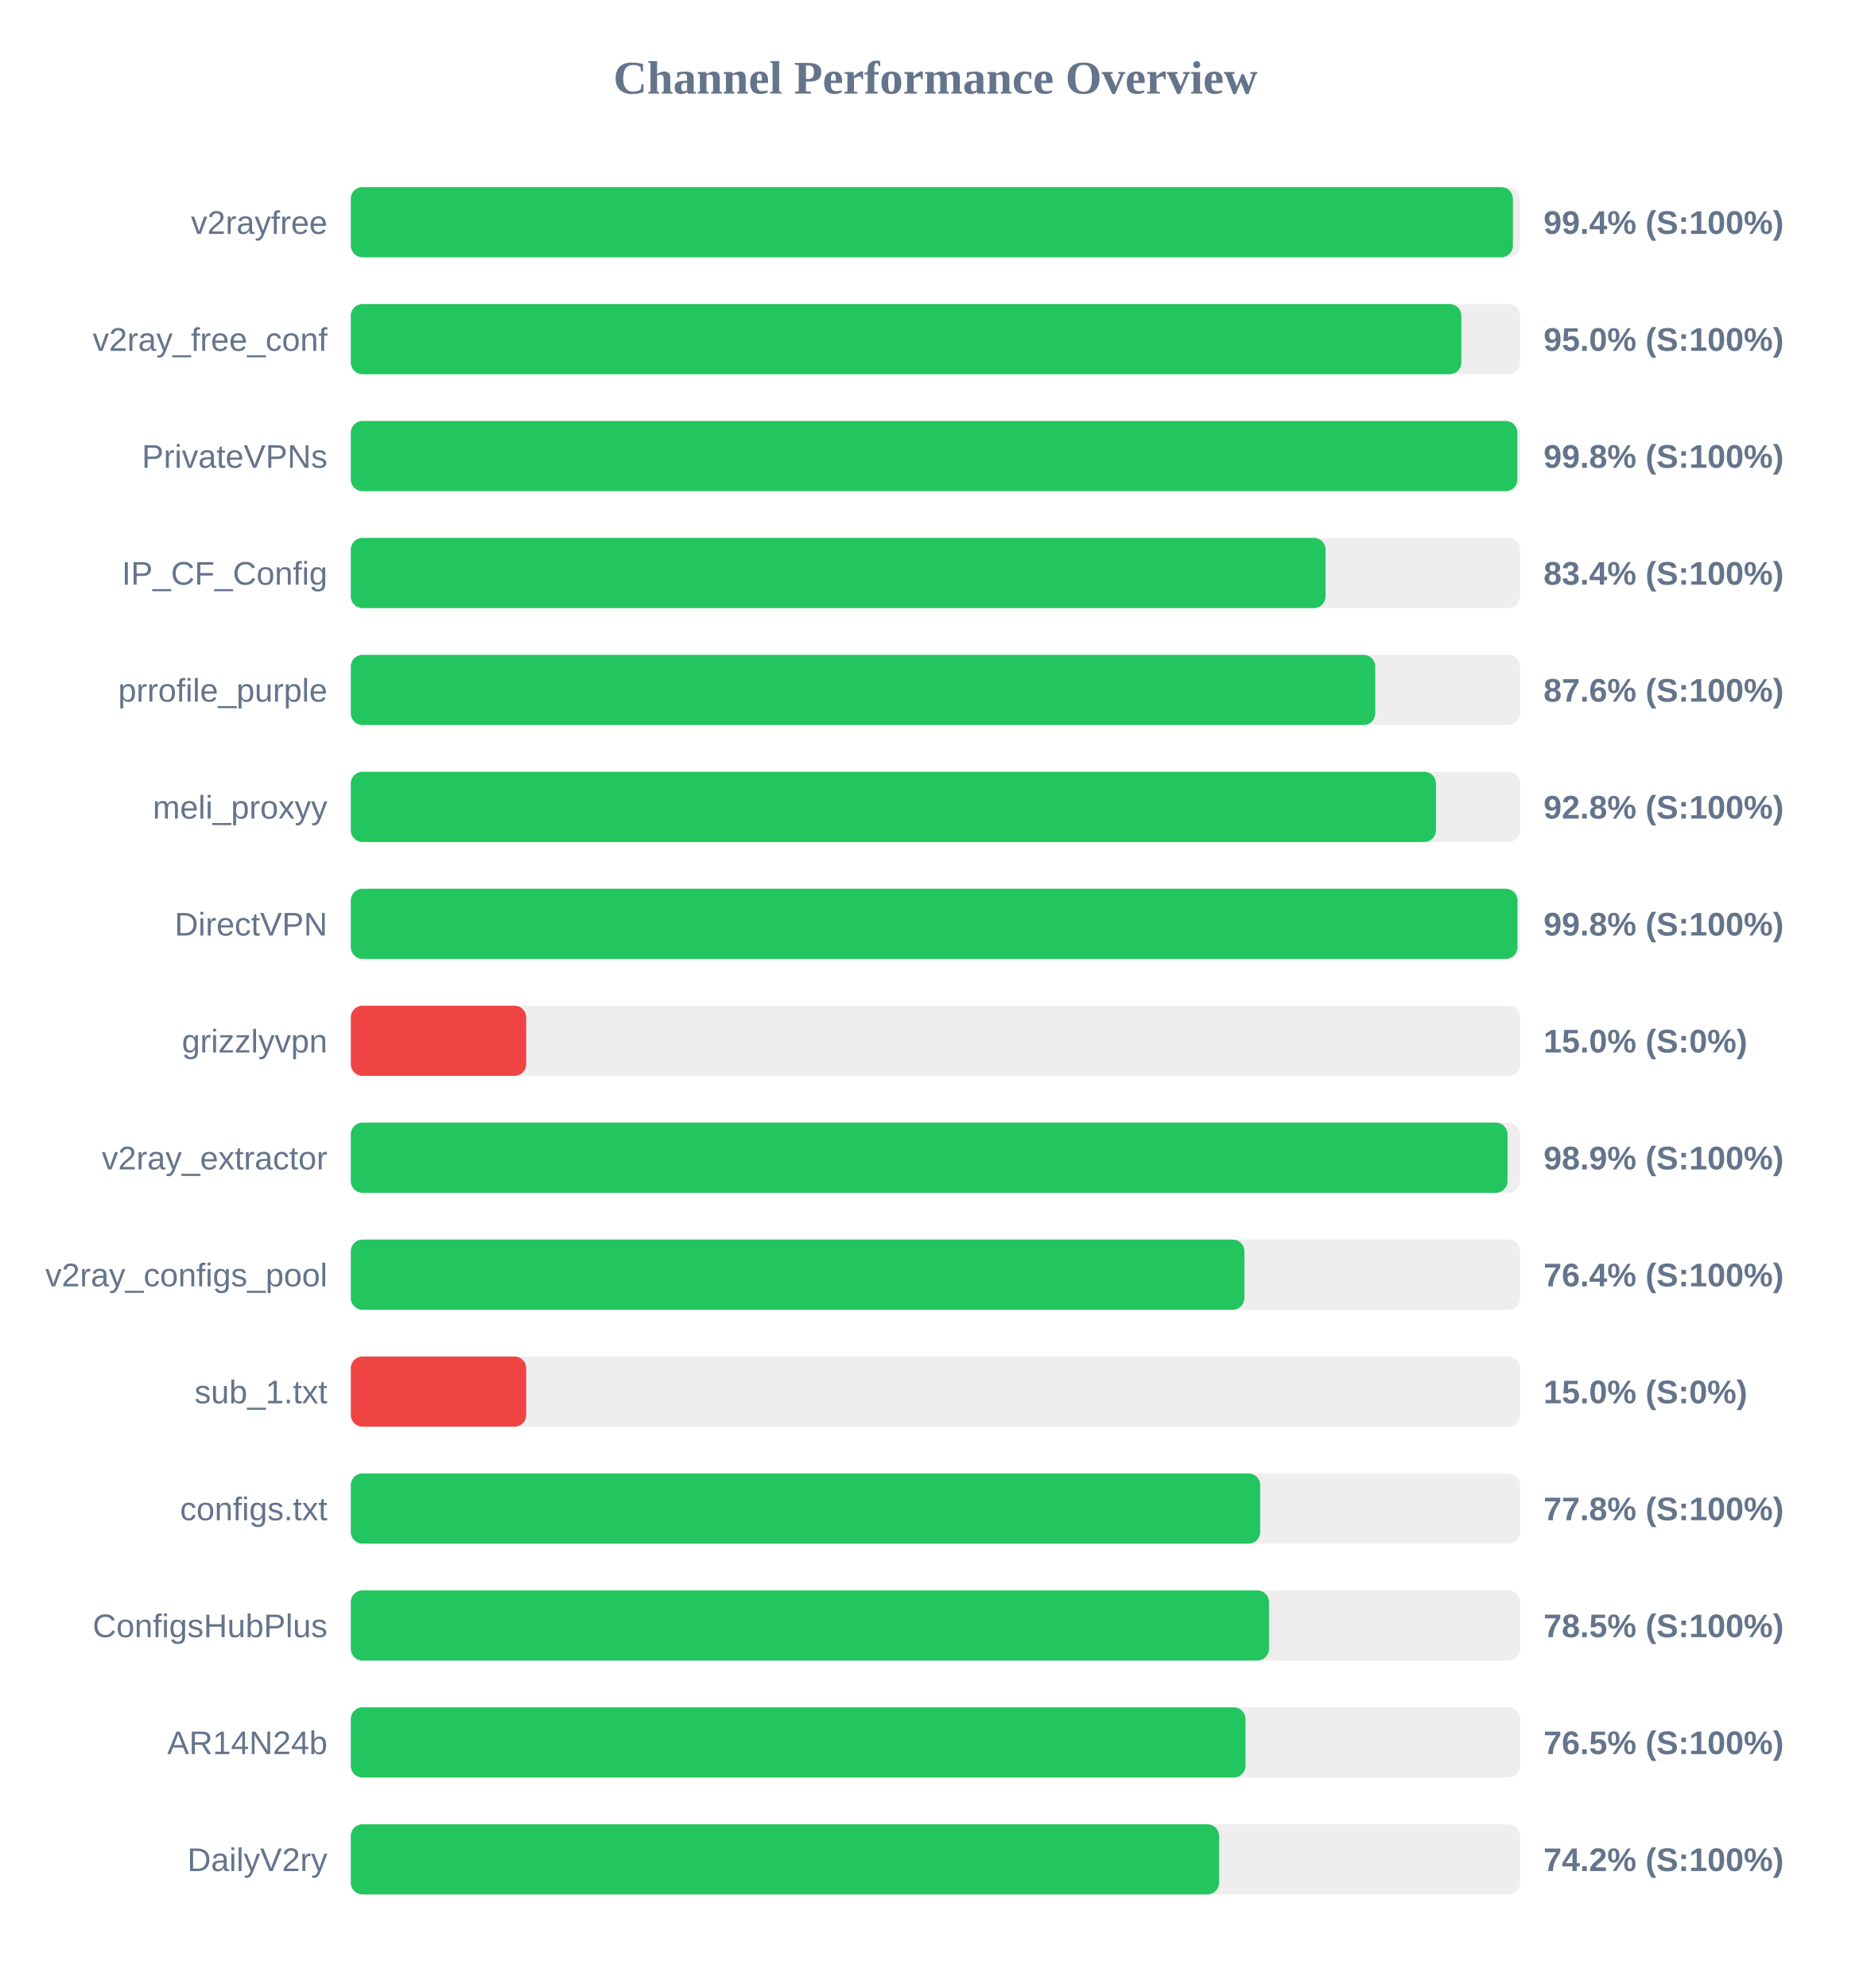
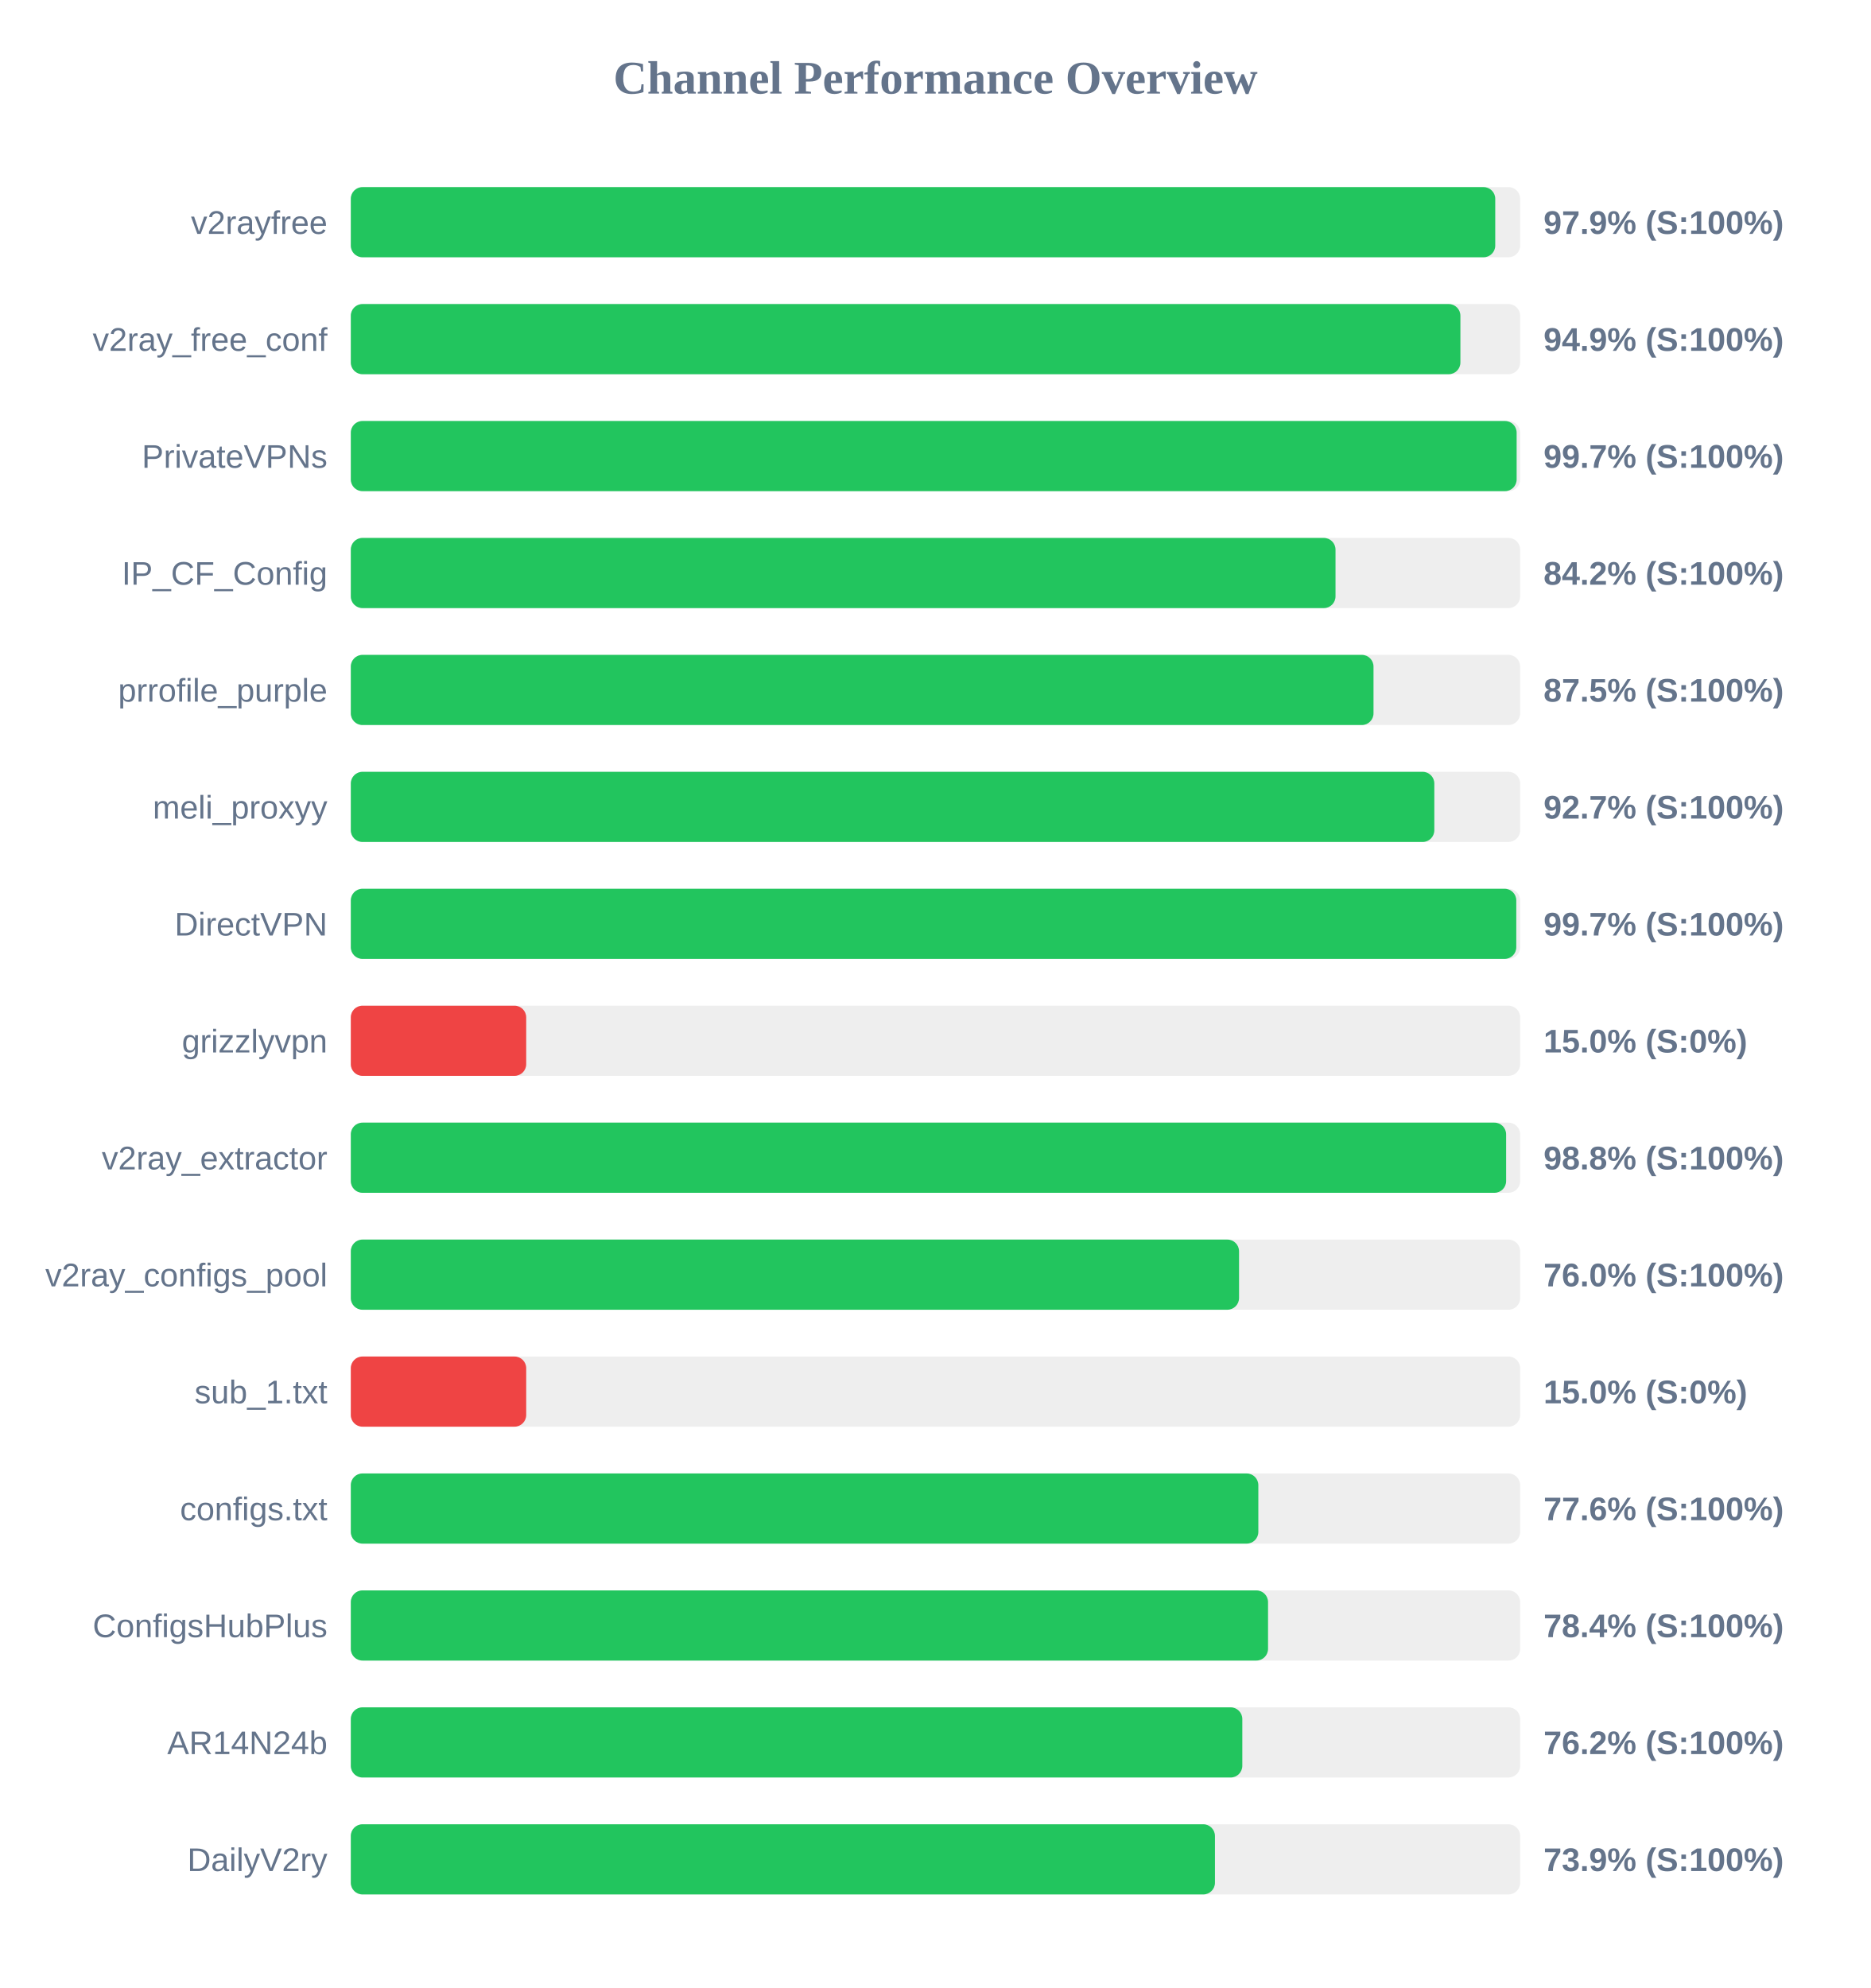
<svg xmlns="http://www.w3.org/2000/svg" width="800" height="850" version="1.1">
  <style>
        .row { font: 14px Arial; fill: #64748b; }
        .score { font: bold 14px Arial; fill: #64748b; }
    </style>
  <text x="400" y="40" text-anchor="middle" font-size="20px" font-weight="bold" fill="#64748b">Channel Performance Overview</text>
  <rect x="150" y="80" width="500" height="30" fill="#eee" rx="5" />
-   <rect x="150" y="80" width="496.9" height="30" fill="#22c55e" rx="5" />
+   <rect x="150" y="80" width="489.35" height="30" fill="#22c55e" rx="5" />
  <text x="140" y="100" text-anchor="end" class="row">v2rayfree</text>
-   <text x="660" y="100" text-anchor="start" class="score">99.4% (S:100%)</text>
+   <text x="660" y="100" text-anchor="start" class="score">97.9% (S:100%)</text>
  <rect x="150" y="130" width="500" height="30" fill="#eee" rx="5" />
-   <rect x="150" y="130" width="474.85" height="30" fill="#22c55e" rx="5" />
+   <rect x="150" y="130" width="474.45" height="30" fill="#22c55e" rx="5" />
  <text x="140" y="150" text-anchor="end" class="row">v2ray_free_conf</text>
-   <text x="660" y="150" text-anchor="start" class="score">95.0% (S:100%)</text>
+   <text x="660" y="150" text-anchor="start" class="score">94.9% (S:100%)</text>
  <rect x="150" y="180" width="500" height="30" fill="#eee" rx="5" />
-   <rect x="150" y="180" width="498.8" height="30" fill="#22c55e" rx="5" />
+   <rect x="150" y="180" width="498.5" height="30" fill="#22c55e" rx="5" />
  <text x="140" y="200" text-anchor="end" class="row">PrivateVPNs</text>
-   <text x="660" y="200" text-anchor="start" class="score">99.8% (S:100%)</text>
+   <text x="660" y="200" text-anchor="start" class="score">99.7% (S:100%)</text>
  <rect x="150" y="230" width="500" height="30" fill="#eee" rx="5" />
-   <rect x="150" y="230" width="416.8" height="30" fill="#22c55e" rx="5" />
+   <rect x="150" y="230" width="421.05" height="30" fill="#22c55e" rx="5" />
  <text x="140" y="250" text-anchor="end" class="row">IP_CF_Config</text>
-   <text x="660" y="250" text-anchor="start" class="score">83.4% (S:100%)</text>
+   <text x="660" y="250" text-anchor="start" class="score">84.2% (S:100%)</text>
  <rect x="150" y="280" width="500" height="30" fill="#eee" rx="5" />
-   <rect x="150" y="280" width="438.05" height="30" fill="#22c55e" rx="5" />
+   <rect x="150" y="280" width="437.3" height="30" fill="#22c55e" rx="5" />
  <text x="140" y="300" text-anchor="end" class="row">prrofile_purple</text>
-   <text x="660" y="300" text-anchor="start" class="score">87.6% (S:100%)</text>
+   <text x="660" y="300" text-anchor="start" class="score">87.5% (S:100%)</text>
  <rect x="150" y="330" width="500" height="30" fill="#eee" rx="5" />
-   <rect x="150" y="330" width="464.0" height="30" fill="#22c55e" rx="5" />
+   <rect x="150" y="330" width="463.3" height="30" fill="#22c55e" rx="5" />
  <text x="140" y="350" text-anchor="end" class="row">meli_proxyy</text>
-   <text x="660" y="350" text-anchor="start" class="score">92.8% (S:100%)</text>
+   <text x="660" y="350" text-anchor="start" class="score">92.7% (S:100%)</text>
  <rect x="150" y="380" width="500" height="30" fill="#eee" rx="5" />
-   <rect x="150" y="380" width="498.85" height="30" fill="#22c55e" rx="5" />
+   <rect x="150" y="380" width="498.35" height="30" fill="#22c55e" rx="5" />
  <text x="140" y="400" text-anchor="end" class="row">DirectVPN</text>
-   <text x="660" y="400" text-anchor="start" class="score">99.8% (S:100%)</text>
+   <text x="660" y="400" text-anchor="start" class="score">99.7% (S:100%)</text>
  <rect x="150" y="430" width="500" height="30" fill="#eee" rx="5" />
  <rect x="150" y="430" width="75.0" height="30" fill="#ef4444" rx="5" />
  <text x="140" y="450" text-anchor="end" class="row">grizzlyvpn</text>
  <text x="660" y="450" text-anchor="start" class="score">15.0% (S:0%)</text>
  <rect x="150" y="480" width="500" height="30" fill="#eee" rx="5" />
-   <rect x="150" y="480" width="494.6" height="30" fill="#22c55e" rx="5" />
+   <rect x="150" y="480" width="494.0" height="30" fill="#22c55e" rx="5" />
  <text x="140" y="500" text-anchor="end" class="row">v2ray_extractor</text>
-   <text x="660" y="500" text-anchor="start" class="score">98.9% (S:100%)</text>
+   <text x="660" y="500" text-anchor="start" class="score">98.8% (S:100%)</text>
  <rect x="150" y="530" width="500" height="30" fill="#eee" rx="5" />
-   <rect x="150" y="530" width="382.1" height="30" fill="#22c55e" rx="5" />
+   <rect x="150" y="530" width="379.8" height="30" fill="#22c55e" rx="5" />
  <text x="140" y="550" text-anchor="end" class="row">v2ray_configs_pool</text>
-   <text x="660" y="550" text-anchor="start" class="score">76.4% (S:100%)</text>
+   <text x="660" y="550" text-anchor="start" class="score">76.0% (S:100%)</text>
  <rect x="150" y="580" width="500" height="30" fill="#eee" rx="5" />
  <rect x="150" y="580" width="75.0" height="30" fill="#ef4444" rx="5" />
  <text x="140" y="600" text-anchor="end" class="row">sub_1.txt</text>
  <text x="660" y="600" text-anchor="start" class="score">15.0% (S:0%)</text>
  <rect x="150" y="630" width="500" height="30" fill="#eee" rx="5" />
-   <rect x="150" y="630" width="388.85" height="30" fill="#22c55e" rx="5" />
+   <rect x="150" y="630" width="388.05" height="30" fill="#22c55e" rx="5" />
  <text x="140" y="650" text-anchor="end" class="row">configs.txt</text>
-   <text x="660" y="650" text-anchor="start" class="score">77.8% (S:100%)</text>
+   <text x="660" y="650" text-anchor="start" class="score">77.6% (S:100%)</text>
  <rect x="150" y="680" width="500" height="30" fill="#eee" rx="5" />
-   <rect x="150" y="680" width="392.6" height="30" fill="#22c55e" rx="5" />
+   <rect x="150" y="680" width="392.2" height="30" fill="#22c55e" rx="5" />
  <text x="140" y="700" text-anchor="end" class="row">ConfigsHubPlus</text>
-   <text x="660" y="700" text-anchor="start" class="score">78.5% (S:100%)</text>
+   <text x="660" y="700" text-anchor="start" class="score">78.4% (S:100%)</text>
  <rect x="150" y="730" width="500" height="30" fill="#eee" rx="5" />
-   <rect x="150" y="730" width="382.55" height="30" fill="#22c55e" rx="5" />
+   <rect x="150" y="730" width="381.2" height="30" fill="#22c55e" rx="5" />
  <text x="140" y="750" text-anchor="end" class="row">AR14N24b</text>
-   <text x="660" y="750" text-anchor="start" class="score">76.5% (S:100%)</text>
+   <text x="660" y="750" text-anchor="start" class="score">76.2% (S:100%)</text>
  <rect x="150" y="780" width="500" height="30" fill="#eee" rx="5" />
-   <rect x="150" y="780" width="371.25" height="30" fill="#22c55e" rx="5" />
+   <rect x="150" y="780" width="369.5" height="30" fill="#22c55e" rx="5" />
  <text x="140" y="800" text-anchor="end" class="row">DailyV2ry</text>
-   <text x="660" y="800" text-anchor="start" class="score">74.2% (S:100%)</text>
+   <text x="660" y="800" text-anchor="start" class="score">73.9% (S:100%)</text>
</svg>
